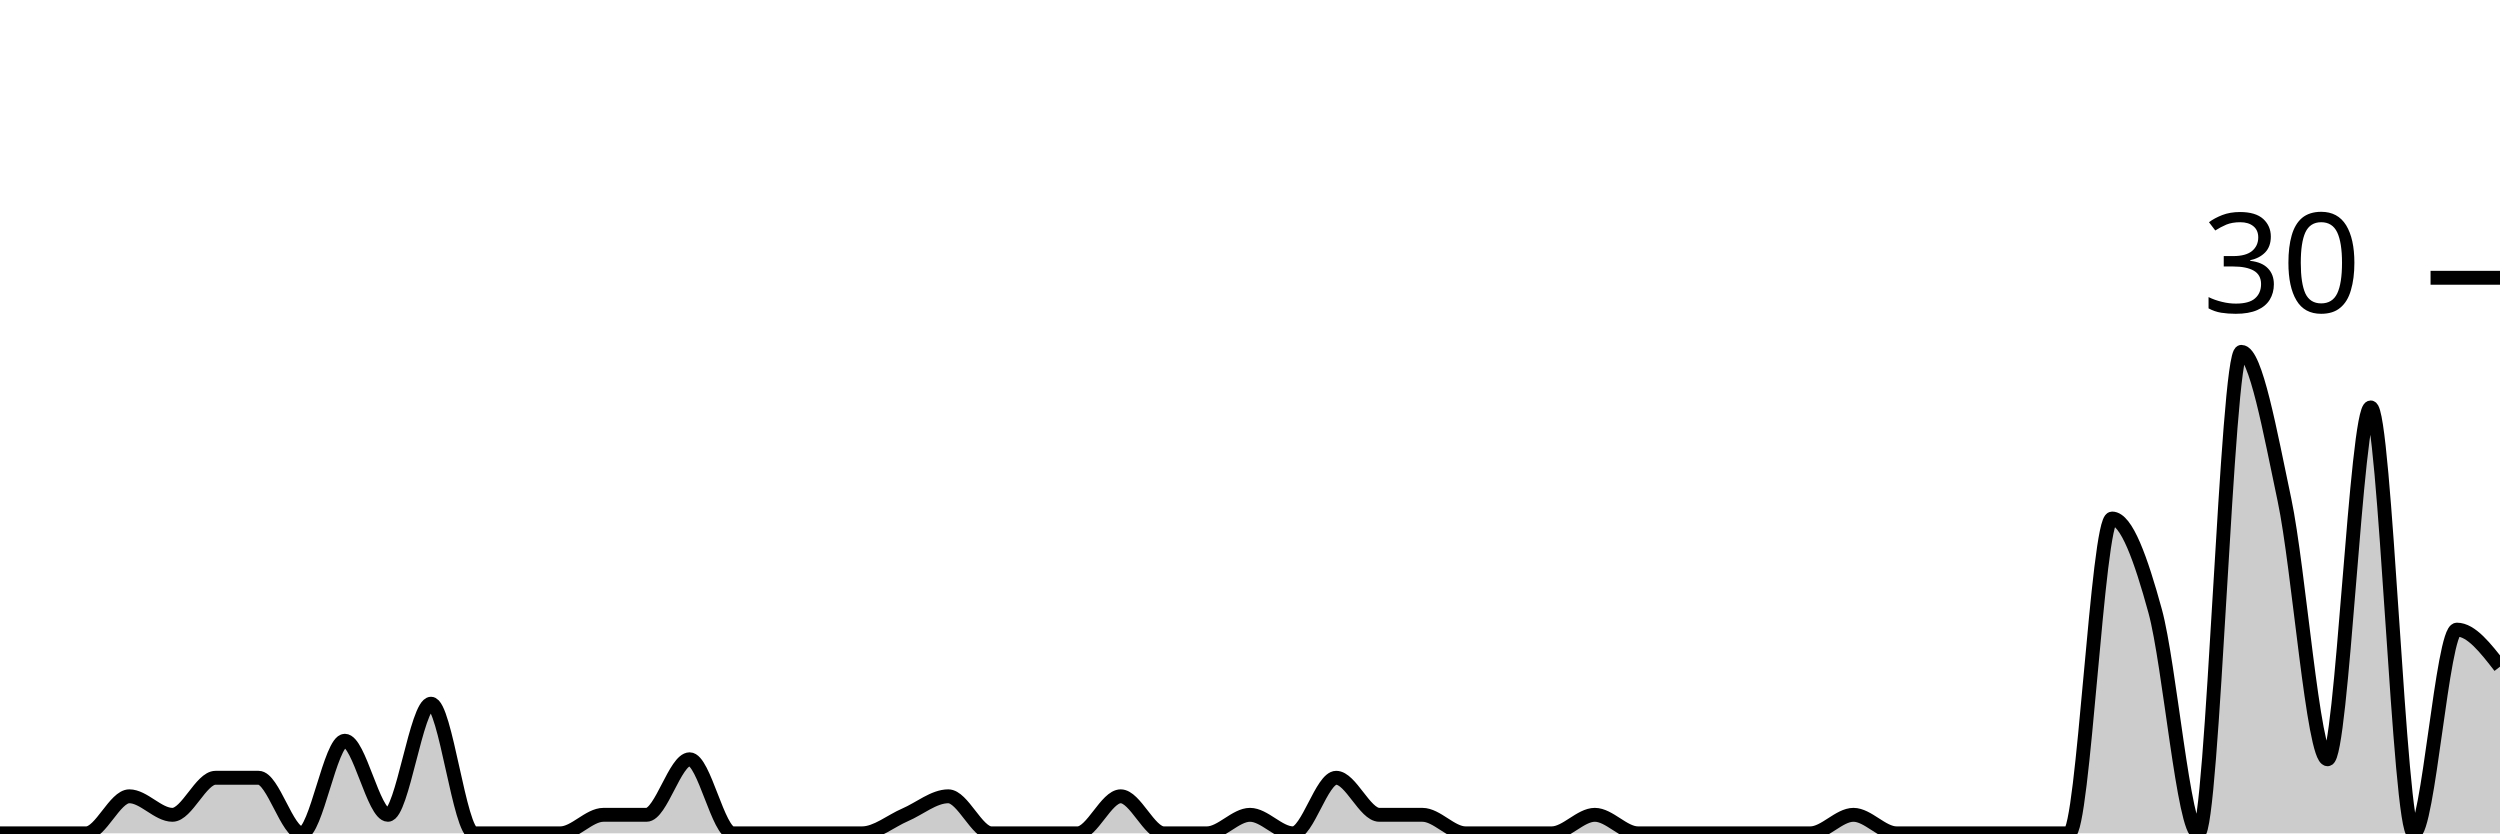
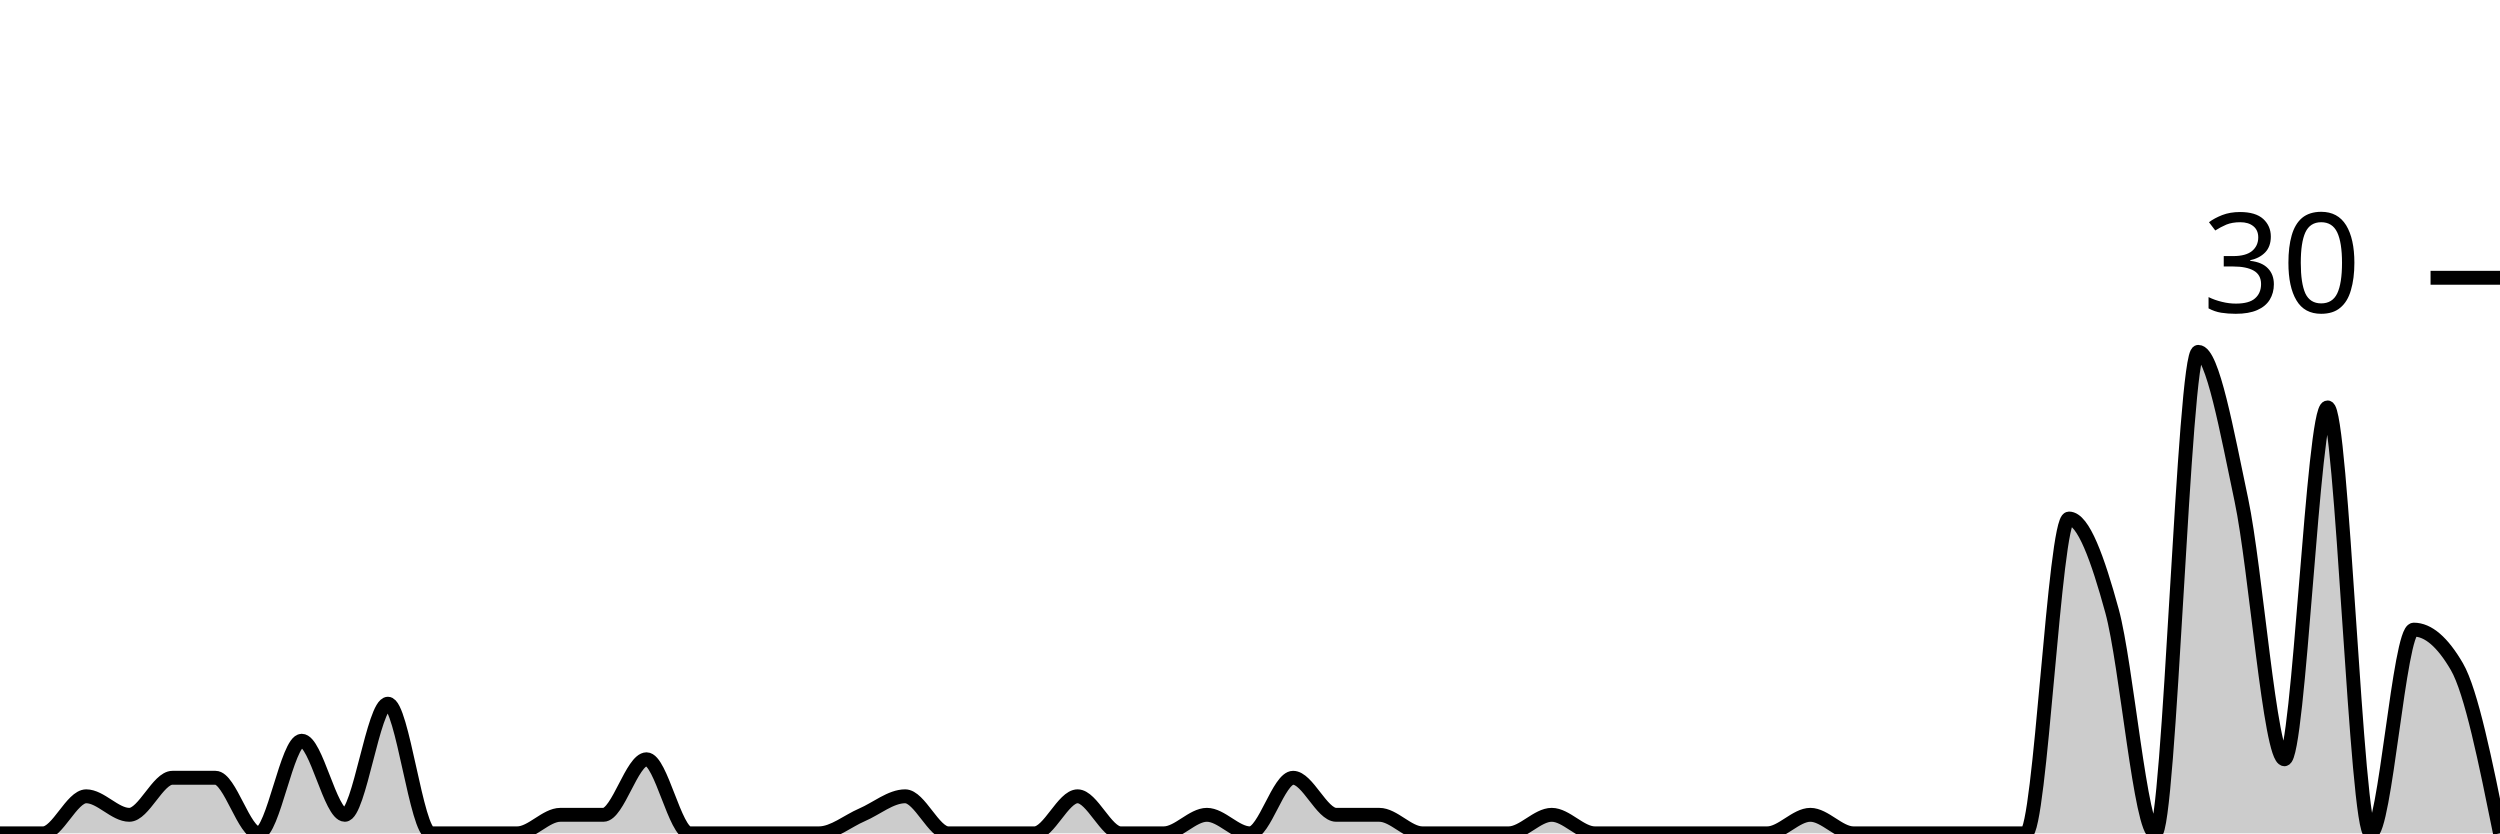
<svg xmlns="http://www.w3.org/2000/svg" viewBox="0 0 180 60">
  <g transform="translate(0,20)">
-     <path class="area" fill="rgba(0, 0, 0, 0.2)" d="M0,40C1.034,40,2.069,40,3.103,40C4.138,40,5.172,40,6.207,40C7.241,40,8.276,37.333,9.31,37.333C10.345,37.333,11.379,38.667,12.414,38.667C13.448,38.667,14.483,36,15.517,36C16.552,36,17.586,36,18.621,36C19.655,36,20.69,40,21.724,40C22.759,40,23.793,33.333,24.828,33.333C25.862,33.333,26.897,38.667,27.931,38.667C28.966,38.667,30,30.667,31.034,30.667C32.069,30.667,33.103,40,34.138,40C35.172,40,36.207,40,37.241,40C38.276,40,39.31,40,40.345,40C41.379,40,42.414,38.667,43.448,38.667C44.483,38.667,45.517,38.667,46.552,38.667C47.586,38.667,48.621,34.667,49.655,34.667C50.69,34.667,51.724,40,52.759,40C53.793,40,54.828,40,55.862,40C56.897,40,57.931,40,58.966,40C60,40,61.034,40,62.069,40C63.103,40,64.138,39.111,65.172,38.667C66.207,38.222,67.241,37.333,68.276,37.333C69.31,37.333,70.345,40,71.379,40C72.414,40,73.448,40,74.483,40C75.517,40,76.552,40,77.586,40C78.621,40,79.655,37.333,80.69,37.333C81.724,37.333,82.759,40,83.793,40C84.828,40,85.862,40,86.897,40C87.931,40,88.966,38.667,90,38.667C91.034,38.667,92.069,40,93.103,40C94.138,40,95.172,36,96.207,36C97.241,36,98.276,38.667,99.31,38.667C100.345,38.667,101.379,38.667,102.414,38.667C103.448,38.667,104.483,40,105.517,40C106.552,40,107.586,40,108.621,40C109.655,40,110.69,40,111.724,40C112.759,40,113.793,38.667,114.828,38.667C115.862,38.667,116.897,40,117.931,40C118.966,40,120,40,121.034,40C122.069,40,123.103,40,124.138,40C125.172,40,126.207,40,127.241,40C128.276,40,129.31,40,130.345,40C131.379,40,132.414,38.667,133.448,38.667C134.483,38.667,135.517,40,136.552,40C137.586,40,138.621,40,139.655,40C140.69,40,141.724,40,142.759,40C143.793,40,144.828,40,145.862,40C146.897,40,147.931,40,148.966,40C150,40,151.034,17.333,152.069,17.333C153.103,17.333,154.138,20.222,155.172,24C156.207,27.778,157.241,40,158.276,40C159.31,40,160.345,5.333,161.379,5.333C162.414,5.333,163.448,11.111,164.483,16C165.517,20.889,166.552,34.667,167.586,34.667C168.621,34.667,169.655,9.333,170.69,9.333C171.724,9.333,172.759,40,173.793,40C174.828,40,175.862,25.333,176.897,25.333C177.931,25.333,178.966,26.667,180,28L180,40C178.966,40,177.931,40,176.897,40C175.862,40,174.828,40,173.793,40C172.759,40,171.724,40,170.69,40C169.655,40,168.621,40,167.586,40C166.552,40,165.517,40,164.483,40C163.448,40,162.414,40,161.379,40C160.345,40,159.31,40,158.276,40C157.241,40,156.207,40,155.172,40C154.138,40,153.103,40,152.069,40C151.034,40,150,40,148.966,40C147.931,40,146.897,40,145.862,40C144.828,40,143.793,40,142.759,40C141.724,40,140.69,40,139.655,40C138.621,40,137.586,40,136.552,40C135.517,40,134.483,40,133.448,40C132.414,40,131.379,40,130.345,40C129.31,40,128.276,40,127.241,40C126.207,40,125.172,40,124.138,40C123.103,40,122.069,40,121.034,40C120,40,118.966,40,117.931,40C116.897,40,115.862,40,114.828,40C113.793,40,112.759,40,111.724,40C110.69,40,109.655,40,108.621,40C107.586,40,106.552,40,105.517,40C104.483,40,103.448,40,102.414,40C101.379,40,100.345,40,99.31,40C98.276,40,97.241,40,96.207,40C95.172,40,94.138,40,93.103,40C92.069,40,91.034,40,90,40C88.966,40,87.931,40,86.897,40C85.862,40,84.828,40,83.793,40C82.759,40,81.724,40,80.69,40C79.655,40,78.621,40,77.586,40C76.552,40,75.517,40,74.483,40C73.448,40,72.414,40,71.379,40C70.345,40,69.31,40,68.276,40C67.241,40,66.207,40,65.172,40C64.138,40,63.103,40,62.069,40C61.034,40,60,40,58.966,40C57.931,40,56.897,40,55.862,40C54.828,40,53.793,40,52.759,40C51.724,40,50.69,40,49.655,40C48.621,40,47.586,40,46.552,40C45.517,40,44.483,40,43.448,40C42.414,40,41.379,40,40.345,40C39.31,40,38.276,40,37.241,40C36.207,40,35.172,40,34.138,40C33.103,40,32.069,40,31.034,40C30,40,28.966,40,27.931,40C26.897,40,25.862,40,24.828,40C23.793,40,22.759,40,21.724,40C20.69,40,19.655,40,18.621,40C17.586,40,16.552,40,15.517,40C14.483,40,13.448,40,12.414,40C11.379,40,10.345,40,9.31,40C8.276,40,7.241,40,6.207,40C5.172,40,4.138,40,3.103,40C2.069,40,1.034,40,0,40Z" />
-     <path class="line" stroke="black" fill="none" d="M0,40C1.034,40,2.069,40,3.103,40C4.138,40,5.172,40,6.207,40C7.241,40,8.276,37.333,9.31,37.333C10.345,37.333,11.379,38.667,12.414,38.667C13.448,38.667,14.483,36,15.517,36C16.552,36,17.586,36,18.621,36C19.655,36,20.69,40,21.724,40C22.759,40,23.793,33.333,24.828,33.333C25.862,33.333,26.897,38.667,27.931,38.667C28.966,38.667,30,30.667,31.034,30.667C32.069,30.667,33.103,40,34.138,40C35.172,40,36.207,40,37.241,40C38.276,40,39.31,40,40.345,40C41.379,40,42.414,38.667,43.448,38.667C44.483,38.667,45.517,38.667,46.552,38.667C47.586,38.667,48.621,34.667,49.655,34.667C50.69,34.667,51.724,40,52.759,40C53.793,40,54.828,40,55.862,40C56.897,40,57.931,40,58.966,40C60,40,61.034,40,62.069,40C63.103,40,64.138,39.111,65.172,38.667C66.207,38.222,67.241,37.333,68.276,37.333C69.31,37.333,70.345,40,71.379,40C72.414,40,73.448,40,74.483,40C75.517,40,76.552,40,77.586,40C78.621,40,79.655,37.333,80.69,37.333C81.724,37.333,82.759,40,83.793,40C84.828,40,85.862,40,86.897,40C87.931,40,88.966,38.667,90,38.667C91.034,38.667,92.069,40,93.103,40C94.138,40,95.172,36,96.207,36C97.241,36,98.276,38.667,99.31,38.667C100.345,38.667,101.379,38.667,102.414,38.667C103.448,38.667,104.483,40,105.517,40C106.552,40,107.586,40,108.621,40C109.655,40,110.69,40,111.724,40C112.759,40,113.793,38.667,114.828,38.667C115.862,38.667,116.897,40,117.931,40C118.966,40,120,40,121.034,40C122.069,40,123.103,40,124.138,40C125.172,40,126.207,40,127.241,40C128.276,40,129.31,40,130.345,40C131.379,40,132.414,38.667,133.448,38.667C134.483,38.667,135.517,40,136.552,40C137.586,40,138.621,40,139.655,40C140.69,40,141.724,40,142.759,40C143.793,40,144.828,40,145.862,40C146.897,40,147.931,40,148.966,40C150,40,151.034,17.333,152.069,17.333C153.103,17.333,154.138,20.222,155.172,24C156.207,27.778,157.241,40,158.276,40C159.31,40,160.345,5.333,161.379,5.333C162.414,5.333,163.448,11.111,164.483,16C165.517,20.889,166.552,34.667,167.586,34.667C168.621,34.667,169.655,9.333,170.69,9.333C171.724,9.333,172.759,40,173.793,40C174.828,40,175.862,25.333,176.897,25.333C177.931,25.333,178.966,26.667,180,28" />
+     <path class="area" fill="rgba(0, 0, 0, 0.2)" d="M0,40C1.034,40,2.069,40,3.103,40C4.138,40,5.172,37.333,6.207,37.333C7.241,37.333,8.276,38.667,9.31,38.667C10.345,38.667,11.379,36,12.414,36C13.448,36,14.483,36,15.517,36C16.552,36,17.586,40,18.621,40C19.655,40,20.69,33.333,21.724,33.333C22.759,33.333,23.793,38.667,24.828,38.667C25.862,38.667,26.897,30.667,27.931,30.667C28.966,30.667,30,40,31.034,40C32.069,40,33.103,40,34.138,40C35.172,40,36.207,40,37.241,40C38.276,40,39.31,38.667,40.345,38.667C41.379,38.667,42.414,38.667,43.448,38.667C44.483,38.667,45.517,34.667,46.552,34.667C47.586,34.667,48.621,40,49.655,40C50.69,40,51.724,40,52.759,40C53.793,40,54.828,40,55.862,40C56.897,40,57.931,40,58.966,40C60,40,61.034,39.111,62.069,38.667C63.103,38.222,64.138,37.333,65.172,37.333C66.207,37.333,67.241,40,68.276,40C69.31,40,70.345,40,71.379,40C72.414,40,73.448,40,74.483,40C75.517,40,76.552,37.333,77.586,37.333C78.621,37.333,79.655,40,80.69,40C81.724,40,82.759,40,83.793,40C84.828,40,85.862,38.667,86.897,38.667C87.931,38.667,88.966,40,90,40C91.034,40,92.069,36,93.103,36C94.138,36,95.172,38.667,96.207,38.667C97.241,38.667,98.276,38.667,99.31,38.667C100.345,38.667,101.379,40,102.414,40C103.448,40,104.483,40,105.517,40C106.552,40,107.586,40,108.621,40C109.655,40,110.69,38.667,111.724,38.667C112.759,38.667,113.793,40,114.828,40C115.862,40,116.897,40,117.931,40C118.966,40,120,40,121.034,40C122.069,40,123.103,40,124.138,40C125.172,40,126.207,40,127.241,40C128.276,40,129.31,38.667,130.345,38.667C131.379,38.667,132.414,40,133.448,40C134.483,40,135.517,40,136.552,40C137.586,40,138.621,40,139.655,40C140.69,40,141.724,40,142.759,40C143.793,40,144.828,40,145.862,40C146.897,40,147.931,17.333,148.966,17.333C150,17.333,151.034,20.222,152.069,24C153.103,27.778,154.138,40,155.172,40C156.207,40,157.241,5.333,158.276,5.333C159.31,5.333,160.345,11.111,161.379,16C162.414,20.889,163.448,34.667,164.483,34.667C165.517,34.667,166.552,9.333,167.586,9.333C168.621,9.333,169.655,40,170.69,40C171.724,40,172.759,25.333,173.793,25.333C174.828,25.333,175.862,26.222,176.897,28C177.931,29.778,178.966,34.889,180,40L180,40C178.966,40,177.931,40,176.897,40C175.862,40,174.828,40,173.793,40C172.759,40,171.724,40,170.69,40C169.655,40,168.621,40,167.586,40C166.552,40,165.517,40,164.483,40C163.448,40,162.414,40,161.379,40C160.345,40,159.31,40,158.276,40C157.241,40,156.207,40,155.172,40C154.138,40,153.103,40,152.069,40C151.034,40,150,40,148.966,40C147.931,40,146.897,40,145.862,40C144.828,40,143.793,40,142.759,40C141.724,40,140.69,40,139.655,40C138.621,40,137.586,40,136.552,40C135.517,40,134.483,40,133.448,40C132.414,40,131.379,40,130.345,40C129.31,40,128.276,40,127.241,40C126.207,40,125.172,40,124.138,40C123.103,40,122.069,40,121.034,40C120,40,118.966,40,117.931,40C116.897,40,115.862,40,114.828,40C113.793,40,112.759,40,111.724,40C110.69,40,109.655,40,108.621,40C107.586,40,106.552,40,105.517,40C104.483,40,103.448,40,102.414,40C101.379,40,100.345,40,99.31,40C98.276,40,97.241,40,96.207,40C95.172,40,94.138,40,93.103,40C92.069,40,91.034,40,90,40C88.966,40,87.931,40,86.897,40C85.862,40,84.828,40,83.793,40C82.759,40,81.724,40,80.69,40C79.655,40,78.621,40,77.586,40C76.552,40,75.517,40,74.483,40C73.448,40,72.414,40,71.379,40C70.345,40,69.31,40,68.276,40C67.241,40,66.207,40,65.172,40C64.138,40,63.103,40,62.069,40C61.034,40,60,40,58.966,40C57.931,40,56.897,40,55.862,40C54.828,40,53.793,40,52.759,40C51.724,40,50.69,40,49.655,40C48.621,40,47.586,40,46.552,40C45.517,40,44.483,40,43.448,40C42.414,40,41.379,40,40.345,40C39.31,40,38.276,40,37.241,40C36.207,40,35.172,40,34.138,40C33.103,40,32.069,40,31.034,40C30,40,28.966,40,27.931,40C26.897,40,25.862,40,24.828,40C23.793,40,22.759,40,21.724,40C20.69,40,19.655,40,18.621,40C17.586,40,16.552,40,15.517,40C14.483,40,13.448,40,12.414,40C11.379,40,10.345,40,9.31,40C8.276,40,7.241,40,6.207,40C5.172,40,4.138,40,3.103,40C2.069,40,1.034,40,0,40Z" />
+     <path class="line" stroke="black" fill="none" d="M0,40C1.034,40,2.069,40,3.103,40C4.138,40,5.172,37.333,6.207,37.333C7.241,37.333,8.276,38.667,9.31,38.667C10.345,38.667,11.379,36,12.414,36C13.448,36,14.483,36,15.517,36C16.552,36,17.586,40,18.621,40C19.655,40,20.69,33.333,21.724,33.333C22.759,33.333,23.793,38.667,24.828,38.667C25.862,38.667,26.897,30.667,27.931,30.667C28.966,30.667,30,40,31.034,40C32.069,40,33.103,40,34.138,40C35.172,40,36.207,40,37.241,40C38.276,40,39.31,38.667,40.345,38.667C41.379,38.667,42.414,38.667,43.448,38.667C44.483,38.667,45.517,34.667,46.552,34.667C47.586,34.667,48.621,40,49.655,40C50.69,40,51.724,40,52.759,40C53.793,40,54.828,40,55.862,40C56.897,40,57.931,40,58.966,40C60,40,61.034,39.111,62.069,38.667C63.103,38.222,64.138,37.333,65.172,37.333C66.207,37.333,67.241,40,68.276,40C69.31,40,70.345,40,71.379,40C72.414,40,73.448,40,74.483,40C75.517,40,76.552,37.333,77.586,37.333C78.621,37.333,79.655,40,80.69,40C81.724,40,82.759,40,83.793,40C84.828,40,85.862,38.667,86.897,38.667C87.931,38.667,88.966,40,90,40C91.034,40,92.069,36,93.103,36C94.138,36,95.172,38.667,96.207,38.667C97.241,38.667,98.276,38.667,99.31,38.667C100.345,38.667,101.379,40,102.414,40C103.448,40,104.483,40,105.517,40C106.552,40,107.586,40,108.621,40C109.655,40,110.69,38.667,111.724,38.667C112.759,38.667,113.793,40,114.828,40C115.862,40,116.897,40,117.931,40C118.966,40,120,40,121.034,40C122.069,40,123.103,40,124.138,40C125.172,40,126.207,40,127.241,40C128.276,40,129.31,38.667,130.345,38.667C131.379,38.667,132.414,40,133.448,40C134.483,40,135.517,40,136.552,40C137.586,40,138.621,40,139.655,40C140.69,40,141.724,40,142.759,40C143.793,40,144.828,40,145.862,40C146.897,40,147.931,17.333,148.966,17.333C150,17.333,151.034,20.222,152.069,24C153.103,27.778,154.138,40,155.172,40C156.207,40,157.241,5.333,158.276,5.333C159.31,5.333,160.345,11.111,161.379,16C162.414,20.889,163.448,34.667,164.483,34.667C165.517,34.667,166.552,9.333,167.586,9.333C168.621,9.333,169.655,40,170.69,40C171.724,40,172.759,25.333,173.793,25.333C174.828,25.333,175.862,26.222,176.897,28C177.931,29.778,178.966,34.889,180,40" />
    <path class="axis-ceiling" stroke-width="1" stroke="black" fill="none" d="M175,0L180,0" />
    <text class="axis-ceiling-label" font-family="sans-serif" text-anchor="end" font-size="10px" x="170" y="2.5">30</text>
  </g>
</svg>
